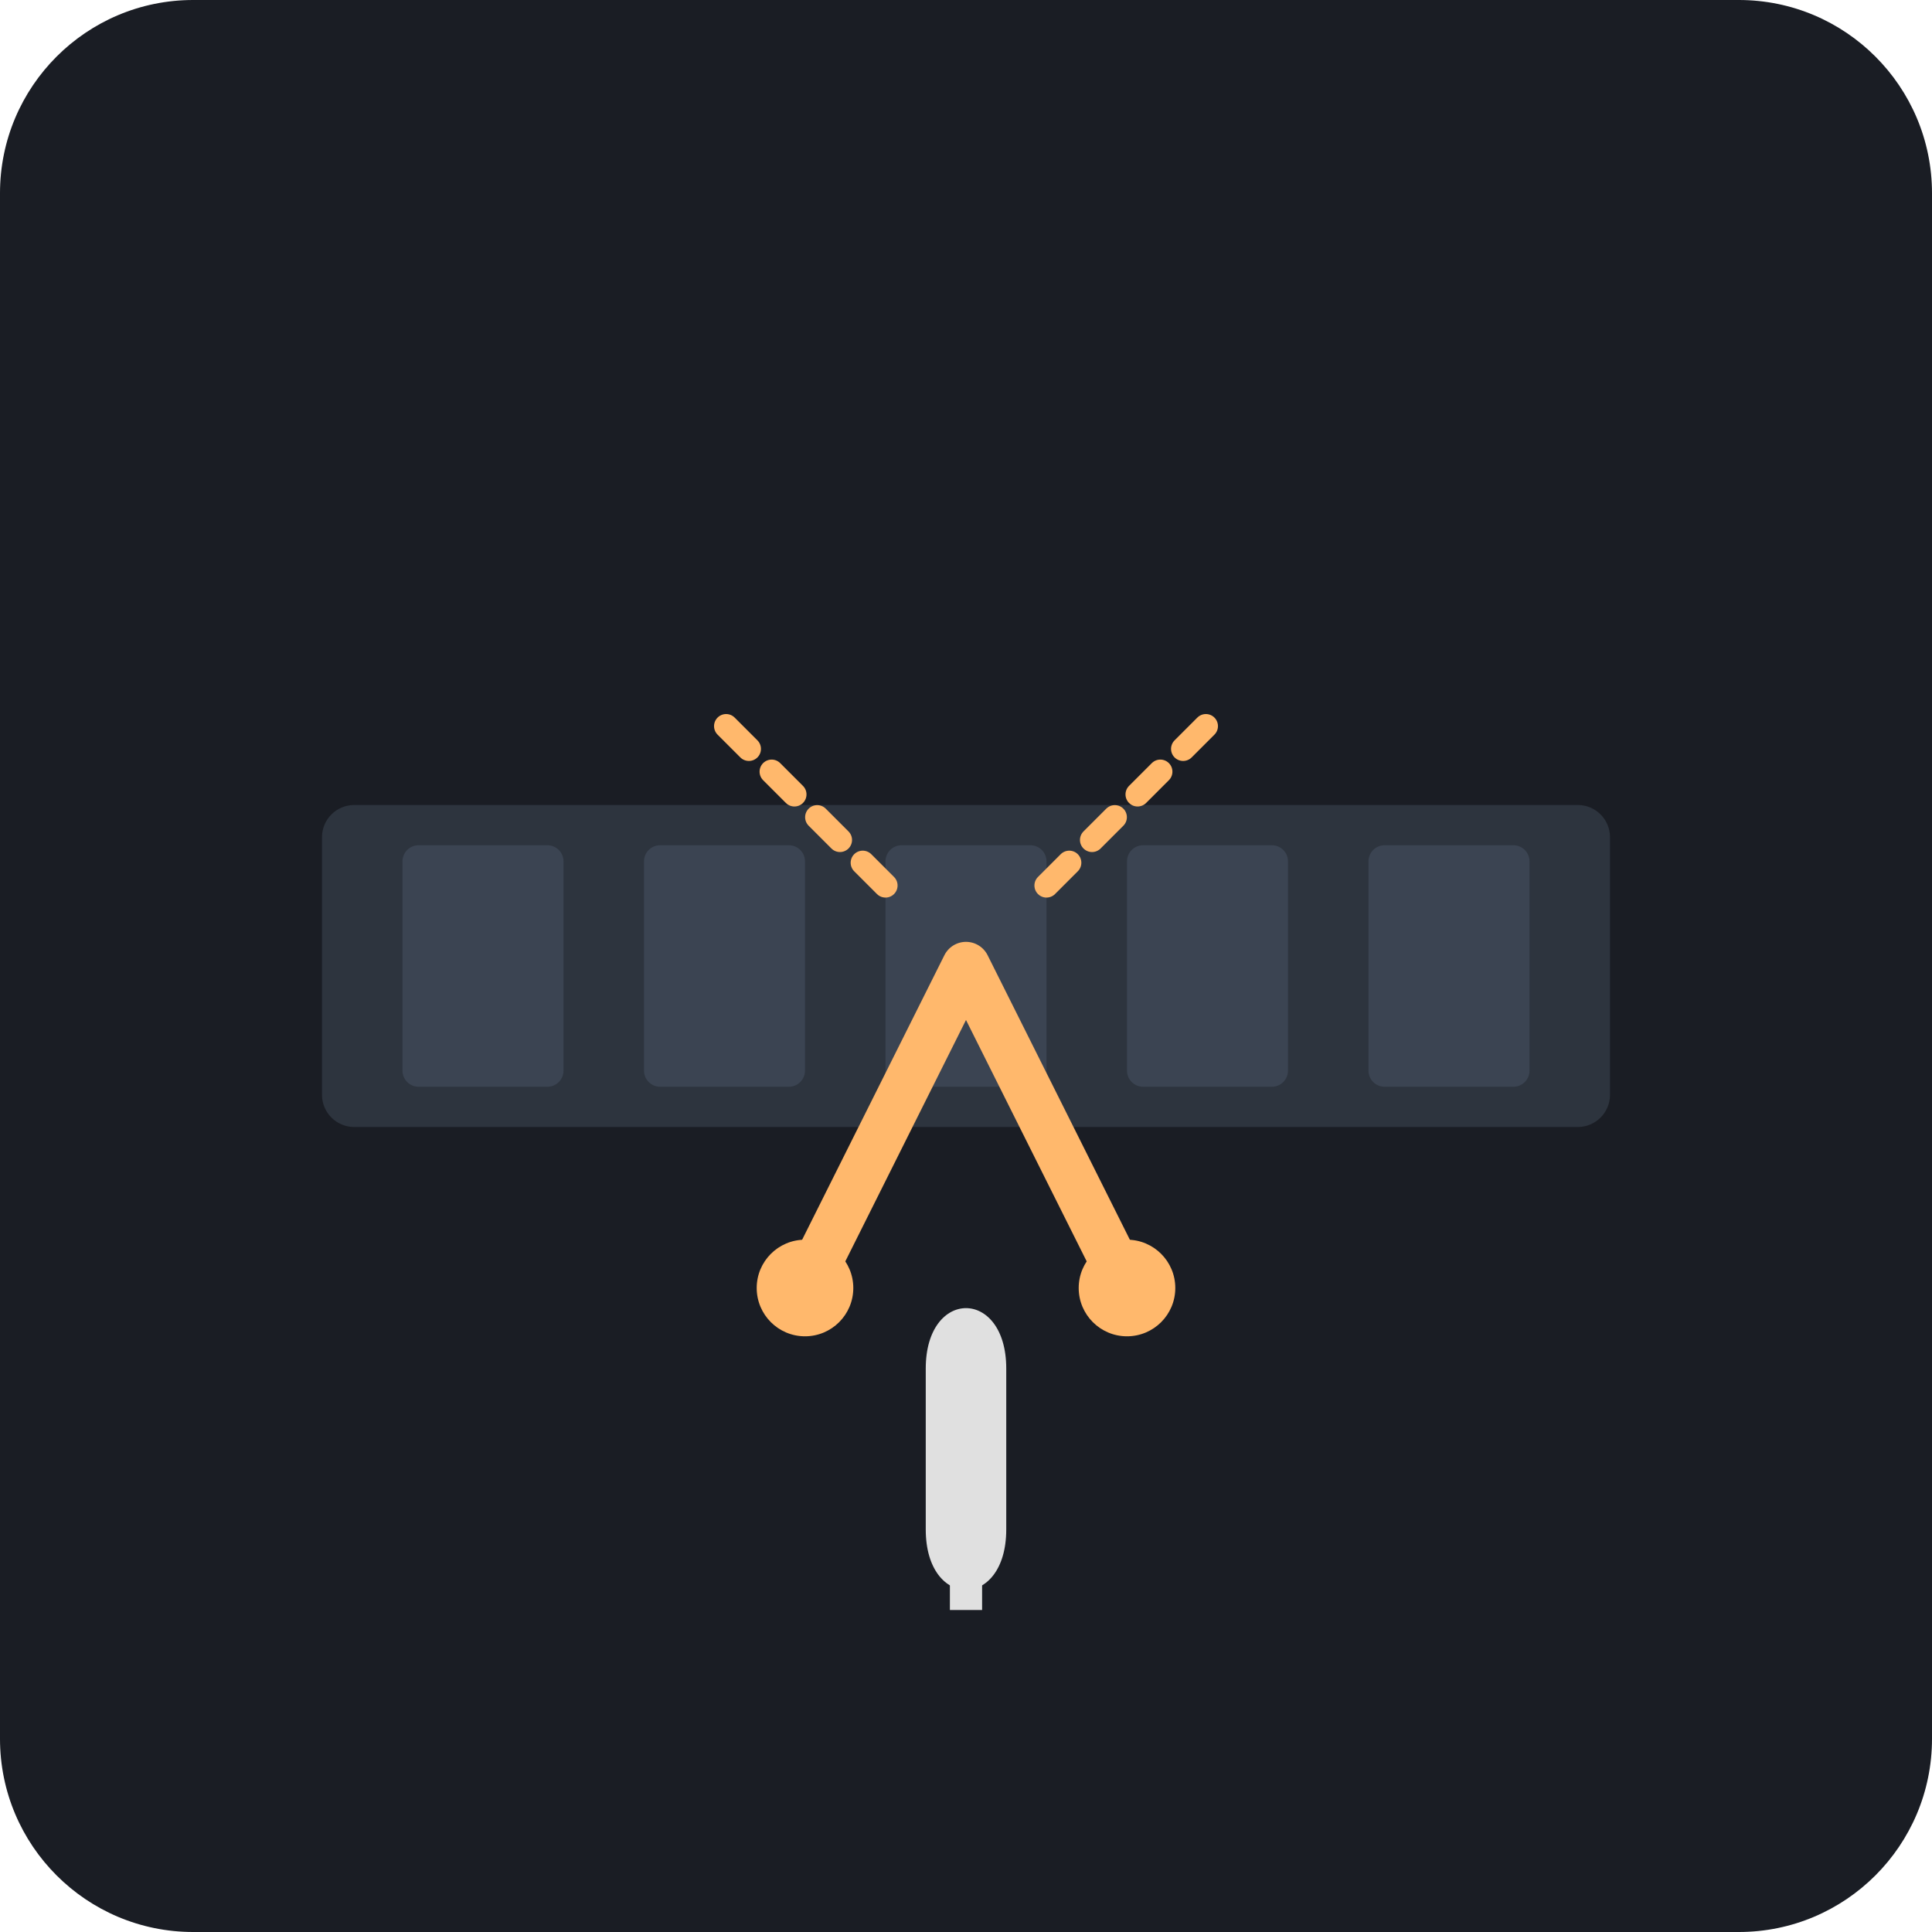
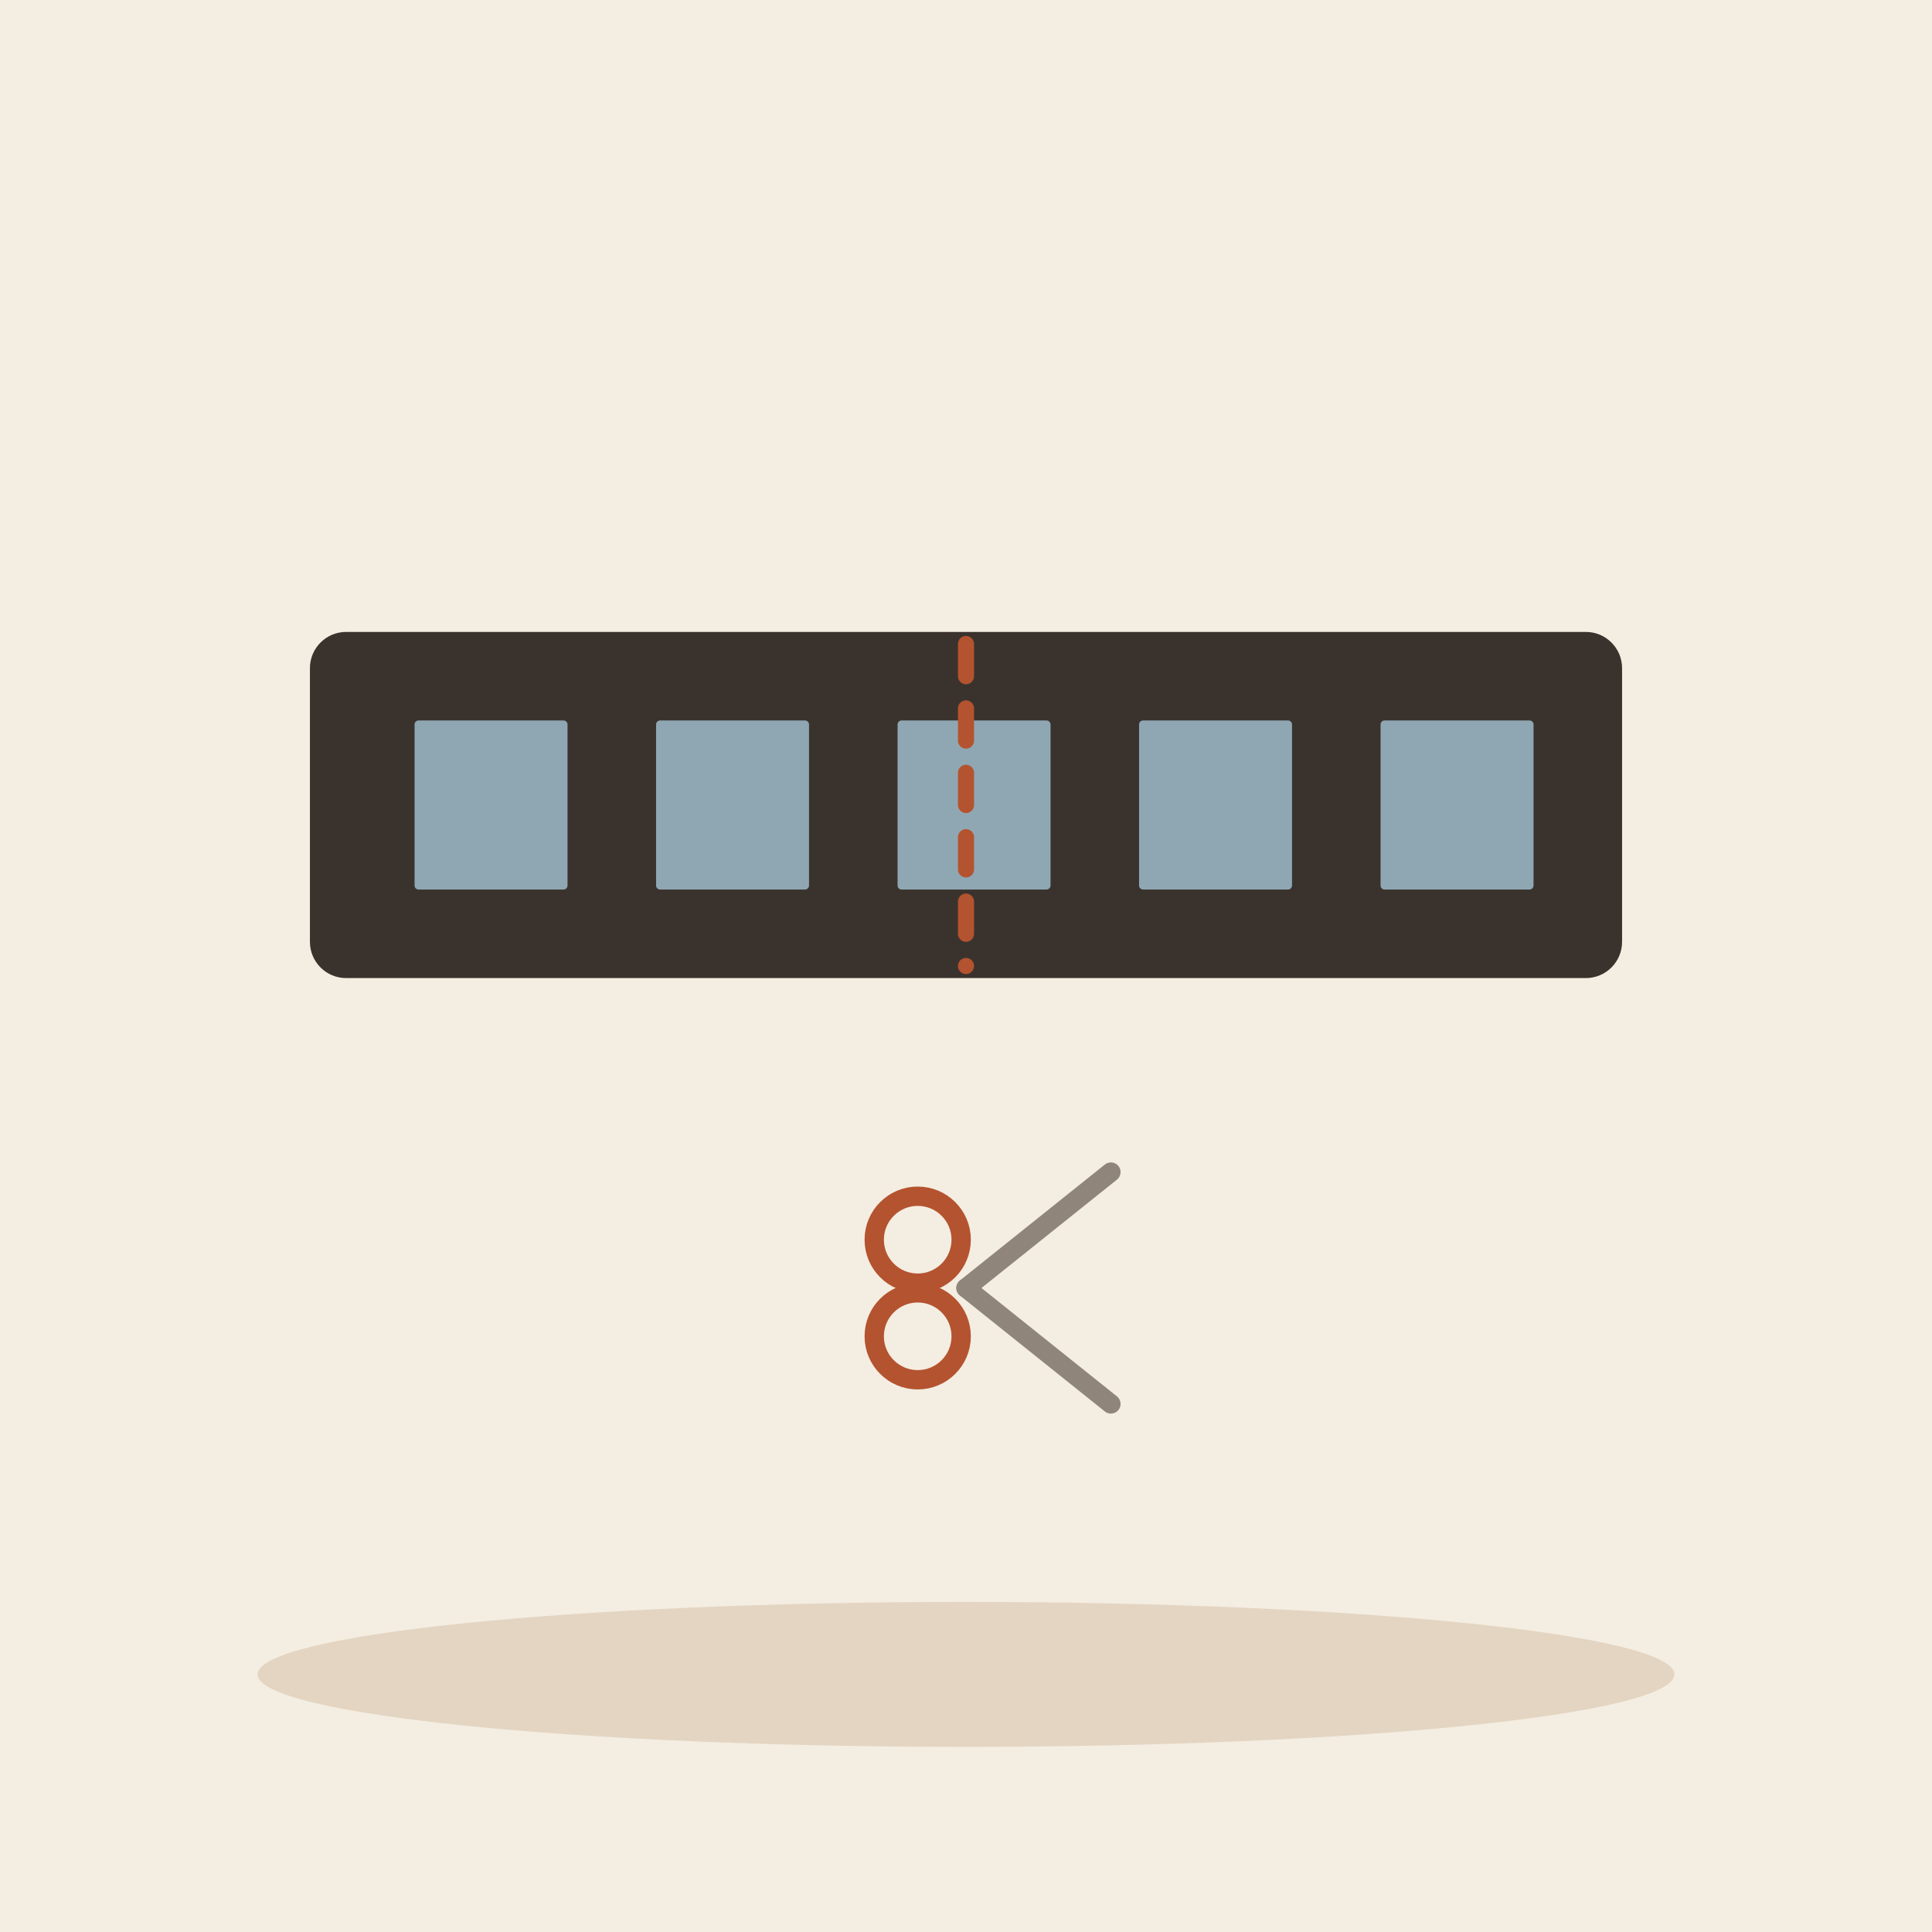
- <svg xmlns="http://www.w3.org/2000/svg" viewBox="0 0 240 240">
-   <rect width="240" height="240" rx="24" fill="#1A1D24" />
-   <rect x="40" y="100" width="160" height="40" rx="4" fill="#2D343E" />
-   <rect x="50" y="105" width="20" height="30" rx="2" fill="#3B4452" />
-   <rect x="80" y="105" width="20" height="30" rx="2" fill="#3B4452" />
-   <rect x="110" y="105" width="20" height="30" rx="2" fill="#3B4452" />
-   <rect x="140" y="105" width="20" height="30" rx="2" fill="#3B4452" />
-   <rect x="170" y="105" width="20" height="30" rx="2" fill="#3B4452" />
-   <path d="M120 120 L140 160 M120 120 L100 160" stroke="#FFB86C" stroke-width="6" stroke-linecap="round" />
-   <circle cx="100" cy="160" r="6" fill="#FFB86C" />
-   <circle cx="140" cy="160" r="6" fill="#FFB86C" />
-   <path d="M130 110 L150 90" stroke="#FFB86C" stroke-width="3" stroke-linecap="round" stroke-dasharray="4 4" />
-   <path d="M110 110 L90 90" stroke="#FFB86C" stroke-width="3" stroke-linecap="round" stroke-dasharray="4 4" />
-   <path d="M115 170 C115 160 125 160 125 170 L125 190 C125 200 115 200 115 190 Z" fill="#E0E0E0" />
-   <rect x="118" y="180" width="4" height="20" fill="#E0E0E0" />
+ <svg xmlns="http://www.w3.org/2000/svg" viewBox="0 0 240 240" data-style="editorial">
+   <rect width="240" height="240" fill="#F4EDE2" />
+   <ellipse cx="120" cy="208" rx="88" ry="9" fill="#E3D5C1" />
+   <g transform="translate(120 100)">
+     <rect x="-80" y="-20" width="160" height="40" rx="3" fill="#3A332D" stroke="#3A332D" stroke-width="3" stroke-linecap="round" stroke-linejoin="round" />
+     <rect x="-70" y="-12" width="22" height="24" rx="2" fill="#8FA7B3" stroke="#3A332D" stroke-width="3" stroke-linecap="round" stroke-linejoin="round" />
+     <rect x="-40" y="-12" width="22" height="24" rx="2" fill="#8FA7B3" stroke="#3A332D" stroke-width="3" stroke-linecap="round" stroke-linejoin="round" />
+     <rect x="-10" y="-12" width="22" height="24" rx="2" fill="#8FA7B3" stroke="#3A332D" stroke-width="3" stroke-linecap="round" stroke-linejoin="round" />
+     <rect x="20" y="-12" width="22" height="24" rx="2" fill="#8FA7B3" stroke="#3A332D" stroke-width="3" stroke-linecap="round" stroke-linejoin="round" />
+     <rect x="50" y="-12" width="22" height="24" rx="2" fill="#8FA7B3" stroke="#3A332D" stroke-width="3" stroke-linecap="round" stroke-linejoin="round" />
+   </g>
+   <g transform="translate(120 160) scale(0.6 0.6)">
+     <path d="M0 0L30 -24" stroke="#8F857A" stroke-width="4" stroke-linecap="round" fill="none" />
+     <path d="M0 0L30 24" stroke="#8F857A" stroke-width="4" stroke-linecap="round" fill="none" />
+     <circle cx="-10" cy="-10" r="9" fill="none" stroke-linecap="round" stroke-linejoin="round" stroke="#B4532F" stroke-width="4" />
+     <circle cx="-10" cy="10" r="9" fill="none" stroke-linecap="round" stroke-linejoin="round" stroke="#B4532F" stroke-width="4" />
+   </g>
+   <path d="M120 80L120 120" fill="none" stroke="#B4532F" stroke-width="2" stroke-linecap="round" stroke-linejoin="round" stroke-dasharray="4 4" />
</svg>
